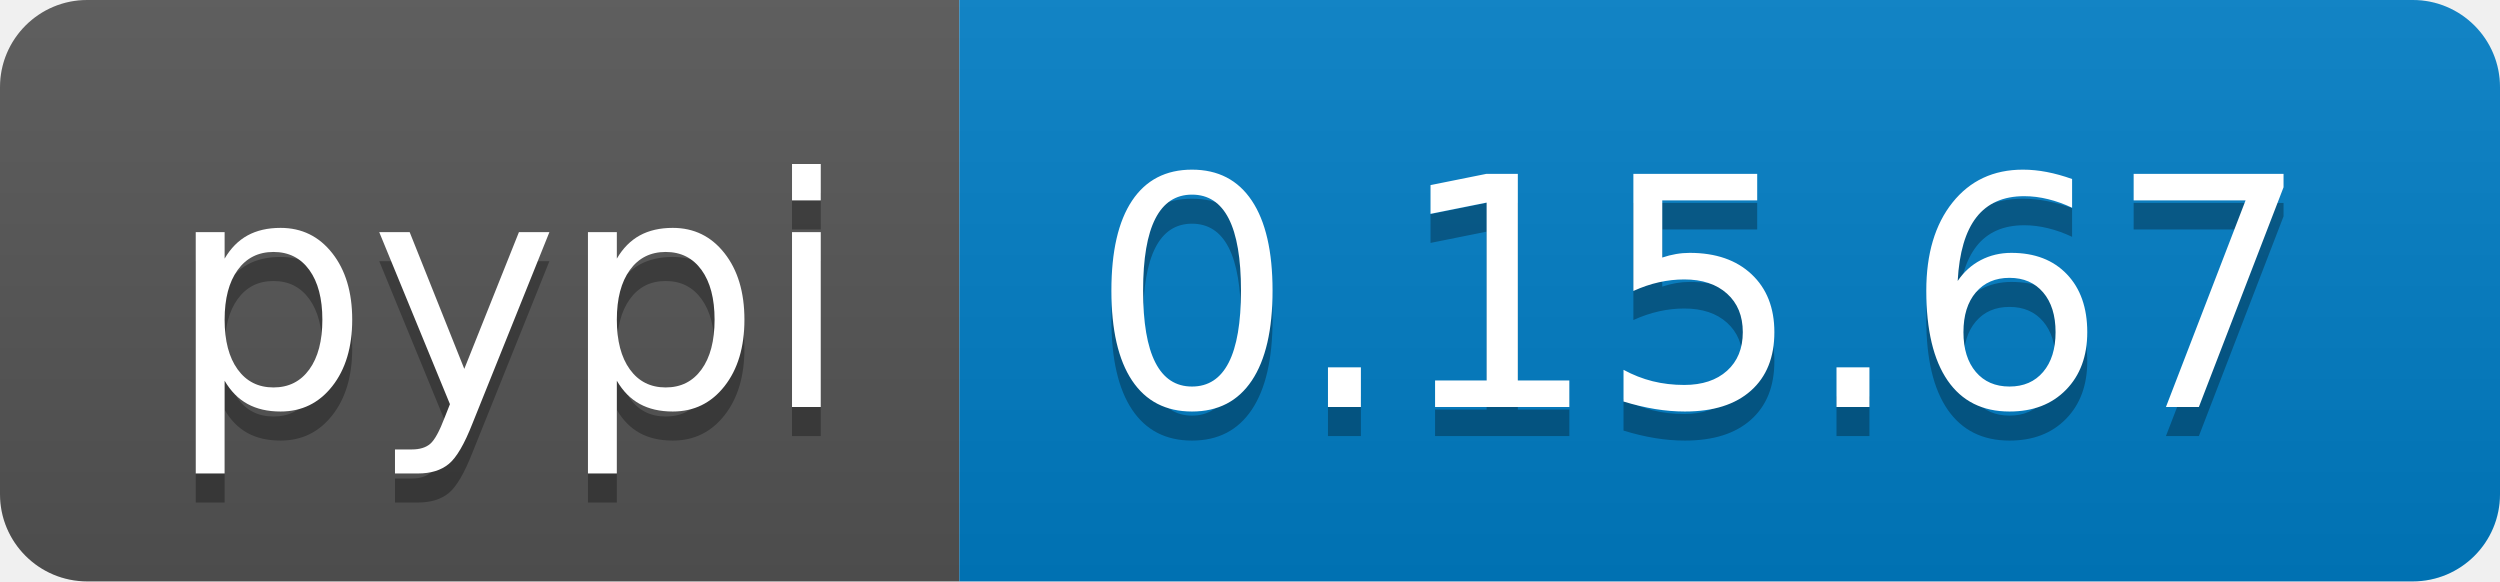
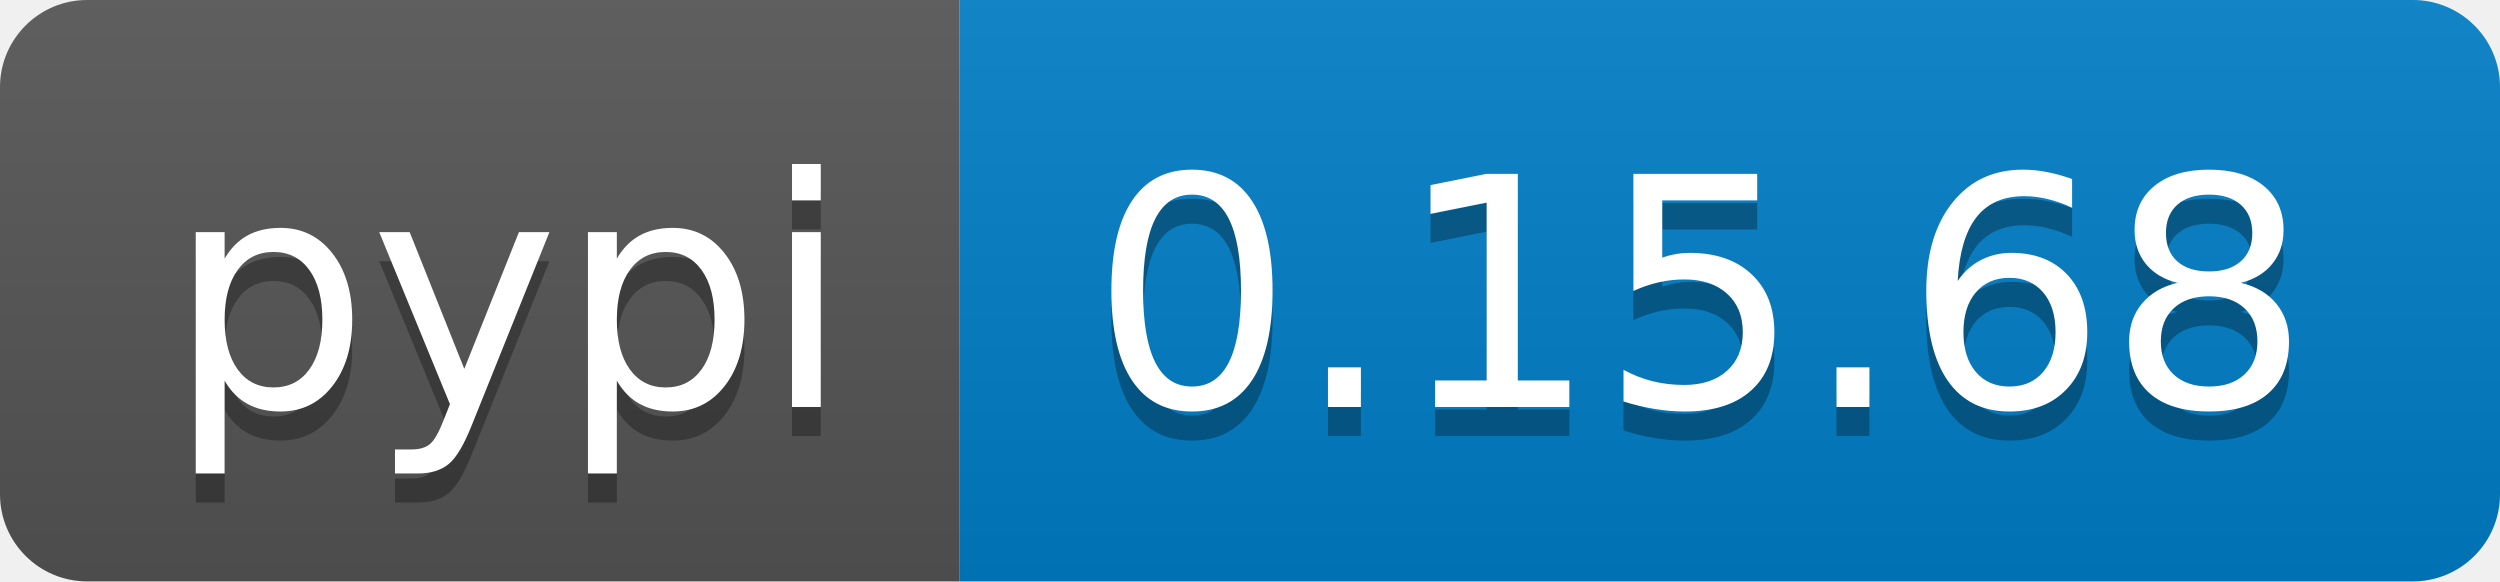
<svg xmlns="http://www.w3.org/2000/svg" width="86" height="20">
  <linearGradient id="b" x2="0" y2="100%">
    <stop offset="0" stop-color="#bbb" stop-opacity=".1" />
    <stop offset="1" stop-opacity=".1" />
  </linearGradient>
  <clipPath id="a">
    <rect width="86" height="20" rx="3" fill="#fff" />
  </clipPath>
  <g clip-path="url(#a)">
    <path fill="#555" d="M0 0h33v20H0z" />
    <path fill="#007ec6" d="M33 0h53v20H33z" />
    <path fill="url(#b)" d="M0 0h86v20H0z" />
  </g>
  <g fill="#fff" text-anchor="middle" font-family="DejaVu Sans,Verdana,Geneva,sans-serif" font-size="110">
    <text x="175" y="150" fill="#010101" fill-opacity=".3" transform="scale(.1)" textLength="230">pypi</text>
    <text x="175" y="140" transform="scale(.1)" textLength="230">pypi</text>
-     <text x="585" y="150" fill="#010101" fill-opacity=".3" transform="scale(.1)" textLength="430">0.15.67</text>
-     <text x="585" y="140" transform="scale(.1)" textLength="430">0.15.67</text>
+     <text x="585" y="150" fill="#010101" fill-opacity=".3" transform="scale(.1)" textLength="430">0.15.68</text>
+     <text x="585" y="140" transform="scale(.1)" textLength="430">0.15.68</text>
  </g>
</svg>
